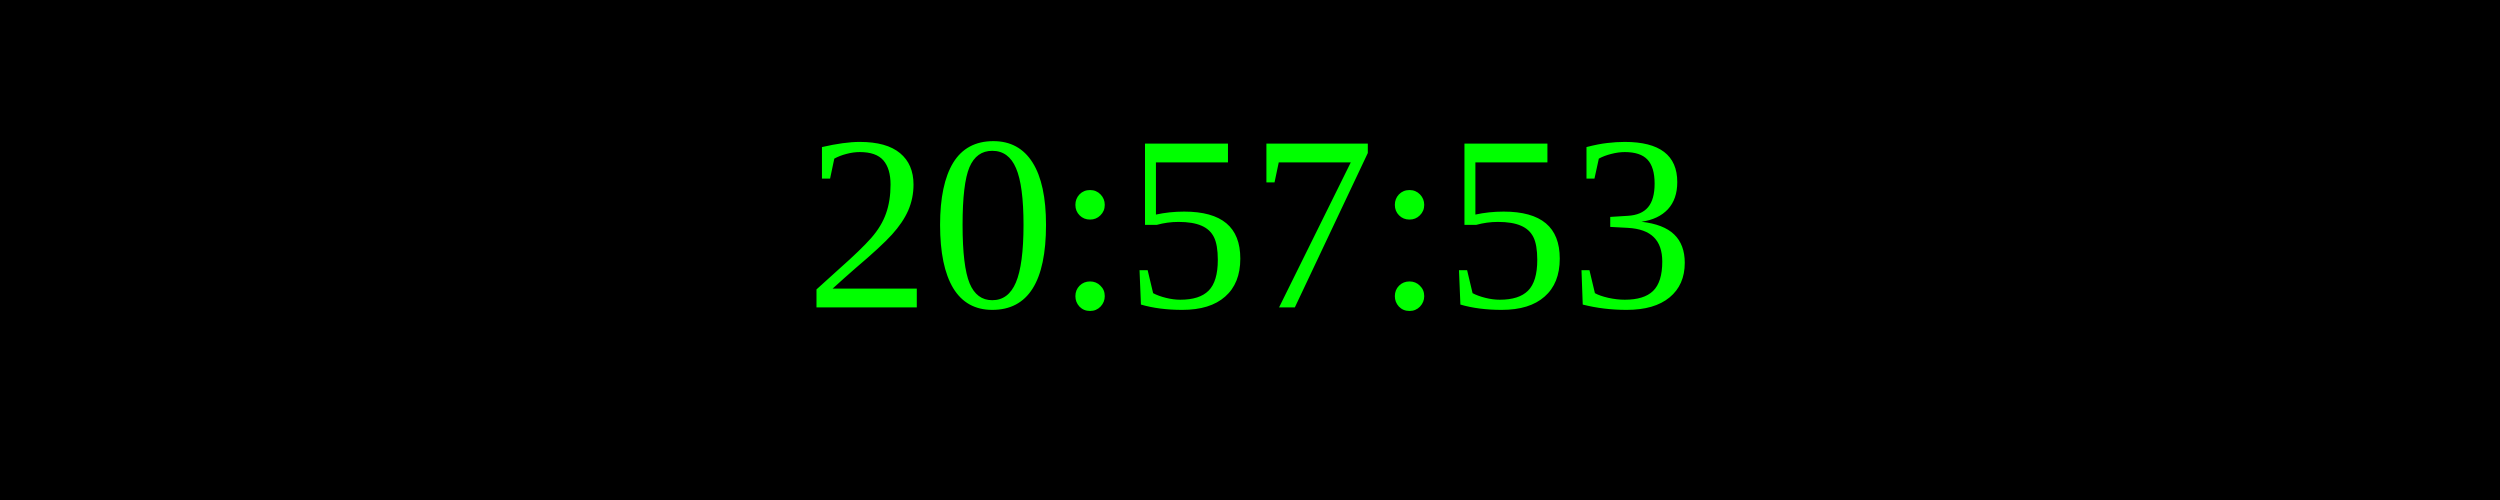
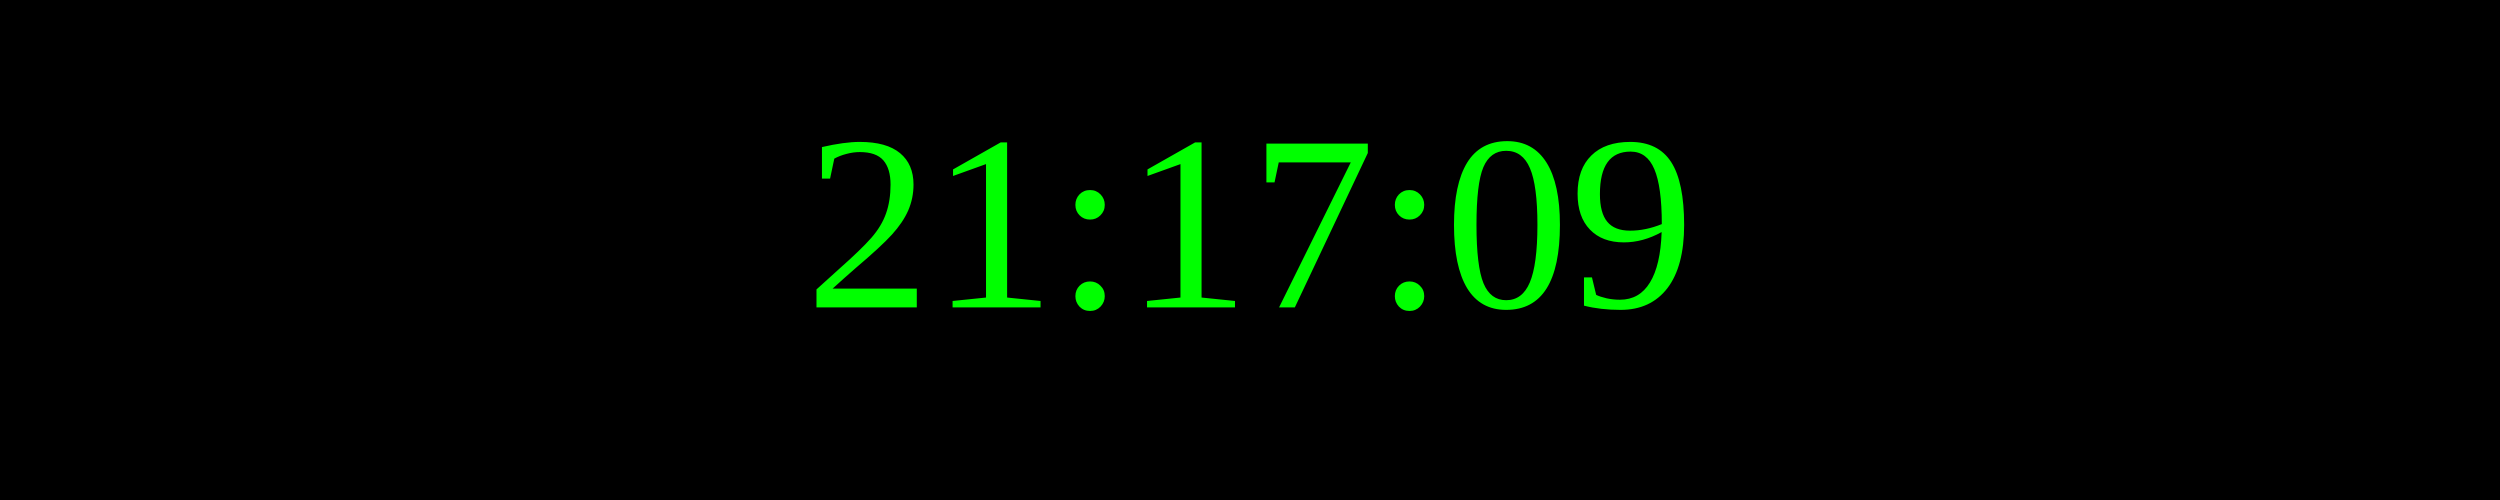
<svg xmlns="http://www.w3.org/2000/svg" width="250" height="50">
  <rect width="100%" height="100%" fill="black" />
  <text x="50%" y="50%" font-size="25" fill="lime" text-anchor="middle" dominant-baseline="middle">
- 20:57:53
+ 21:17:09
</text>
</svg>
